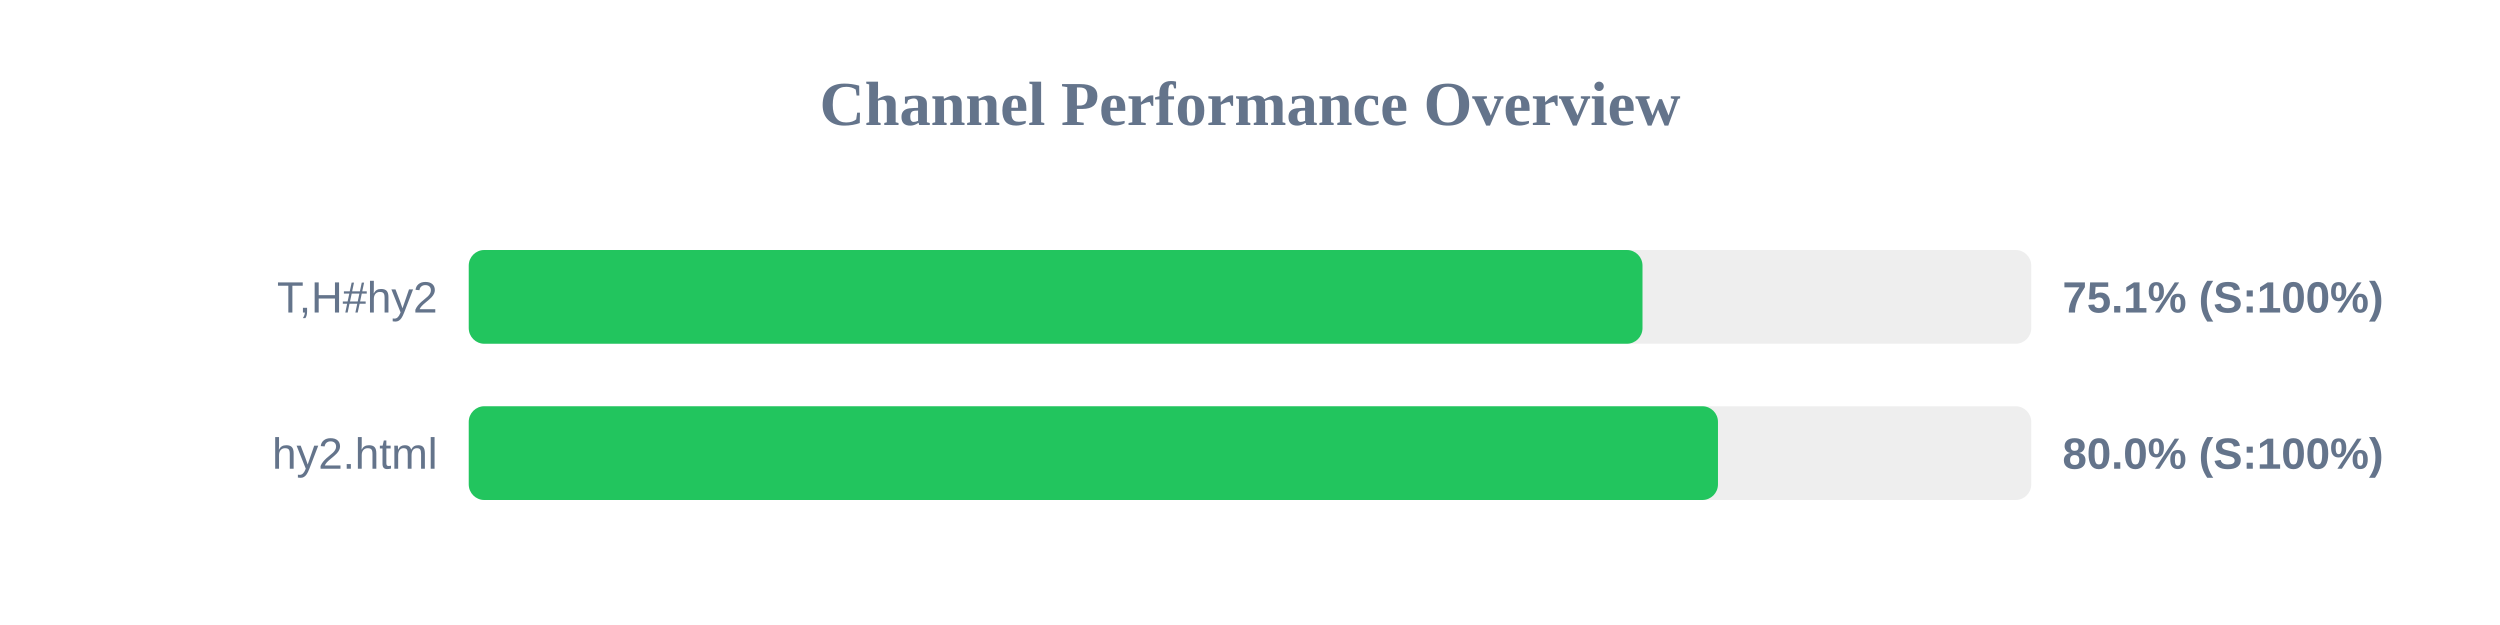
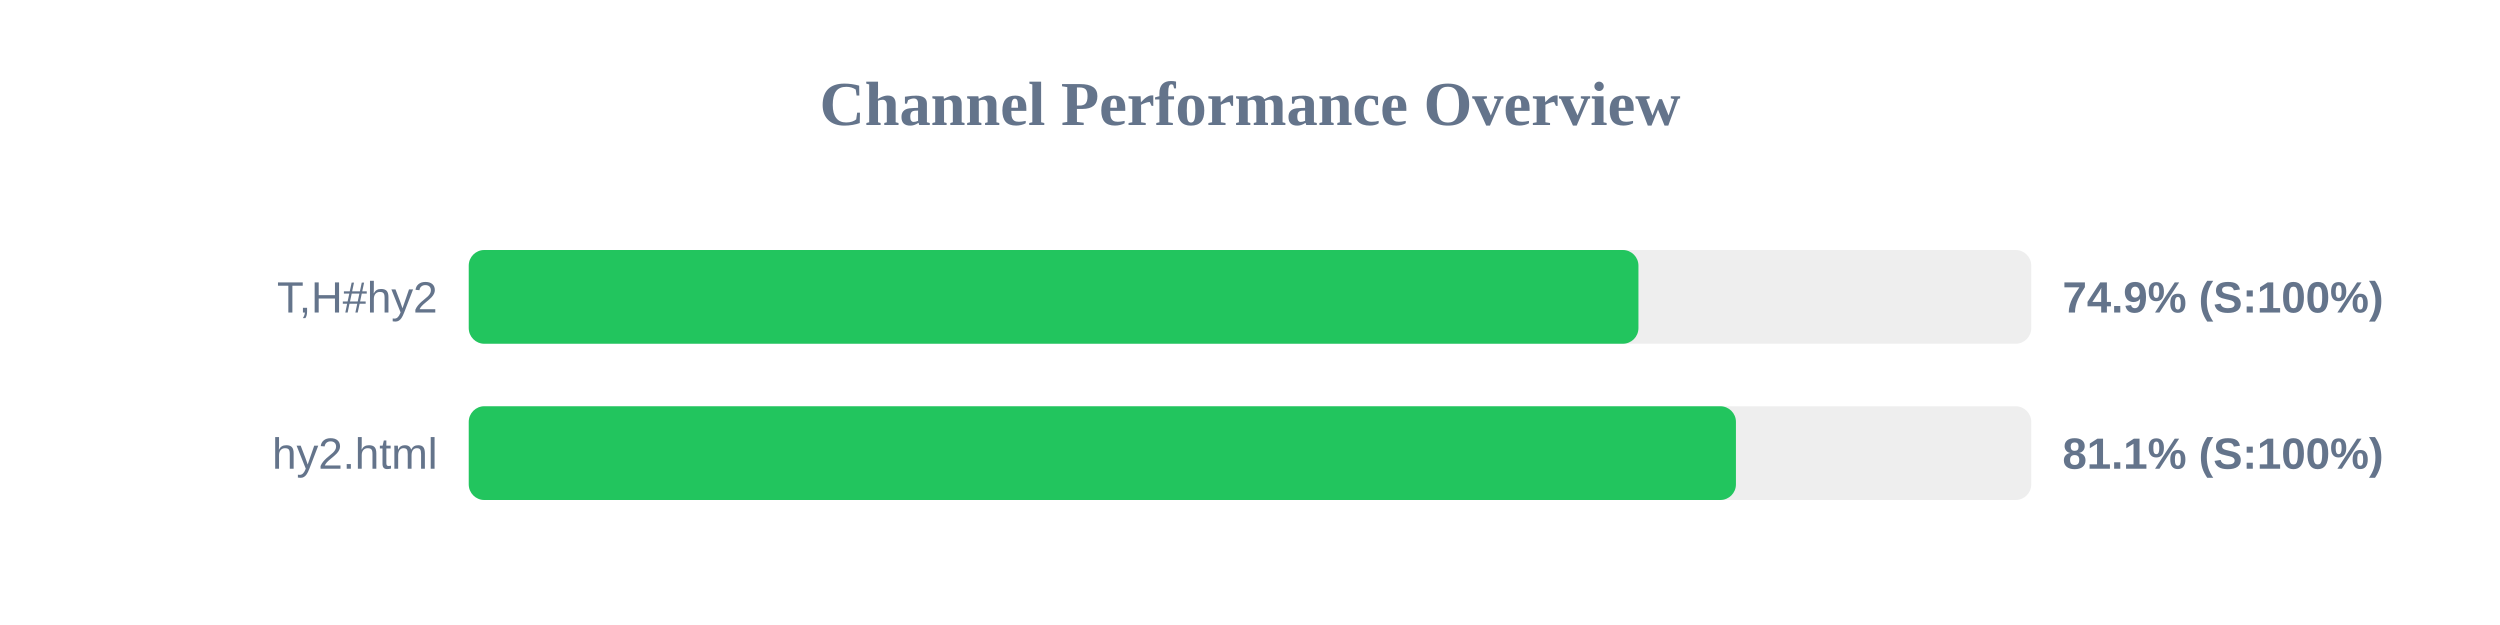
<svg xmlns="http://www.w3.org/2000/svg" width="800" height="200" version="1.1">
  <style>
        .row { font: 14px Arial; fill: #64748b; }
        .score { font: bold 14px Arial; fill: #64748b; }
    </style>
  <text x="400" y="40" text-anchor="middle" font-size="20px" font-weight="bold" fill="#64748b">Channel Performance Overview</text>
  <rect x="150" y="80" width="500" height="30" fill="#eee" rx="5" />
-   <rect x="150" y="80" width="375.6" height="30" fill="#22c55e" rx="5" />
+   <rect x="150" y="80" width="374.3" height="30" fill="#22c55e" rx="5" />
  <text x="140" y="100" text-anchor="end" class="row">T,H#hy2</text>
-   <text x="660" y="100" text-anchor="start" class="score">75.1% (S:100%)</text>
+   <text x="660" y="100" text-anchor="start" class="score">74.9% (S:100%)</text>
  <rect x="150" y="130" width="500" height="30" fill="#eee" rx="5" />
-   <rect x="150" y="130" width="399.75" height="30" fill="#22c55e" rx="5" />
+   <rect x="150" y="130" width="405.5" height="30" fill="#22c55e" rx="5" />
  <text x="140" y="150" text-anchor="end" class="row">hy2.html</text>
-   <text x="660" y="150" text-anchor="start" class="score">80.0% (S:100%)</text>
+   <text x="660" y="150" text-anchor="start" class="score">81.1% (S:100%)</text>
</svg>
